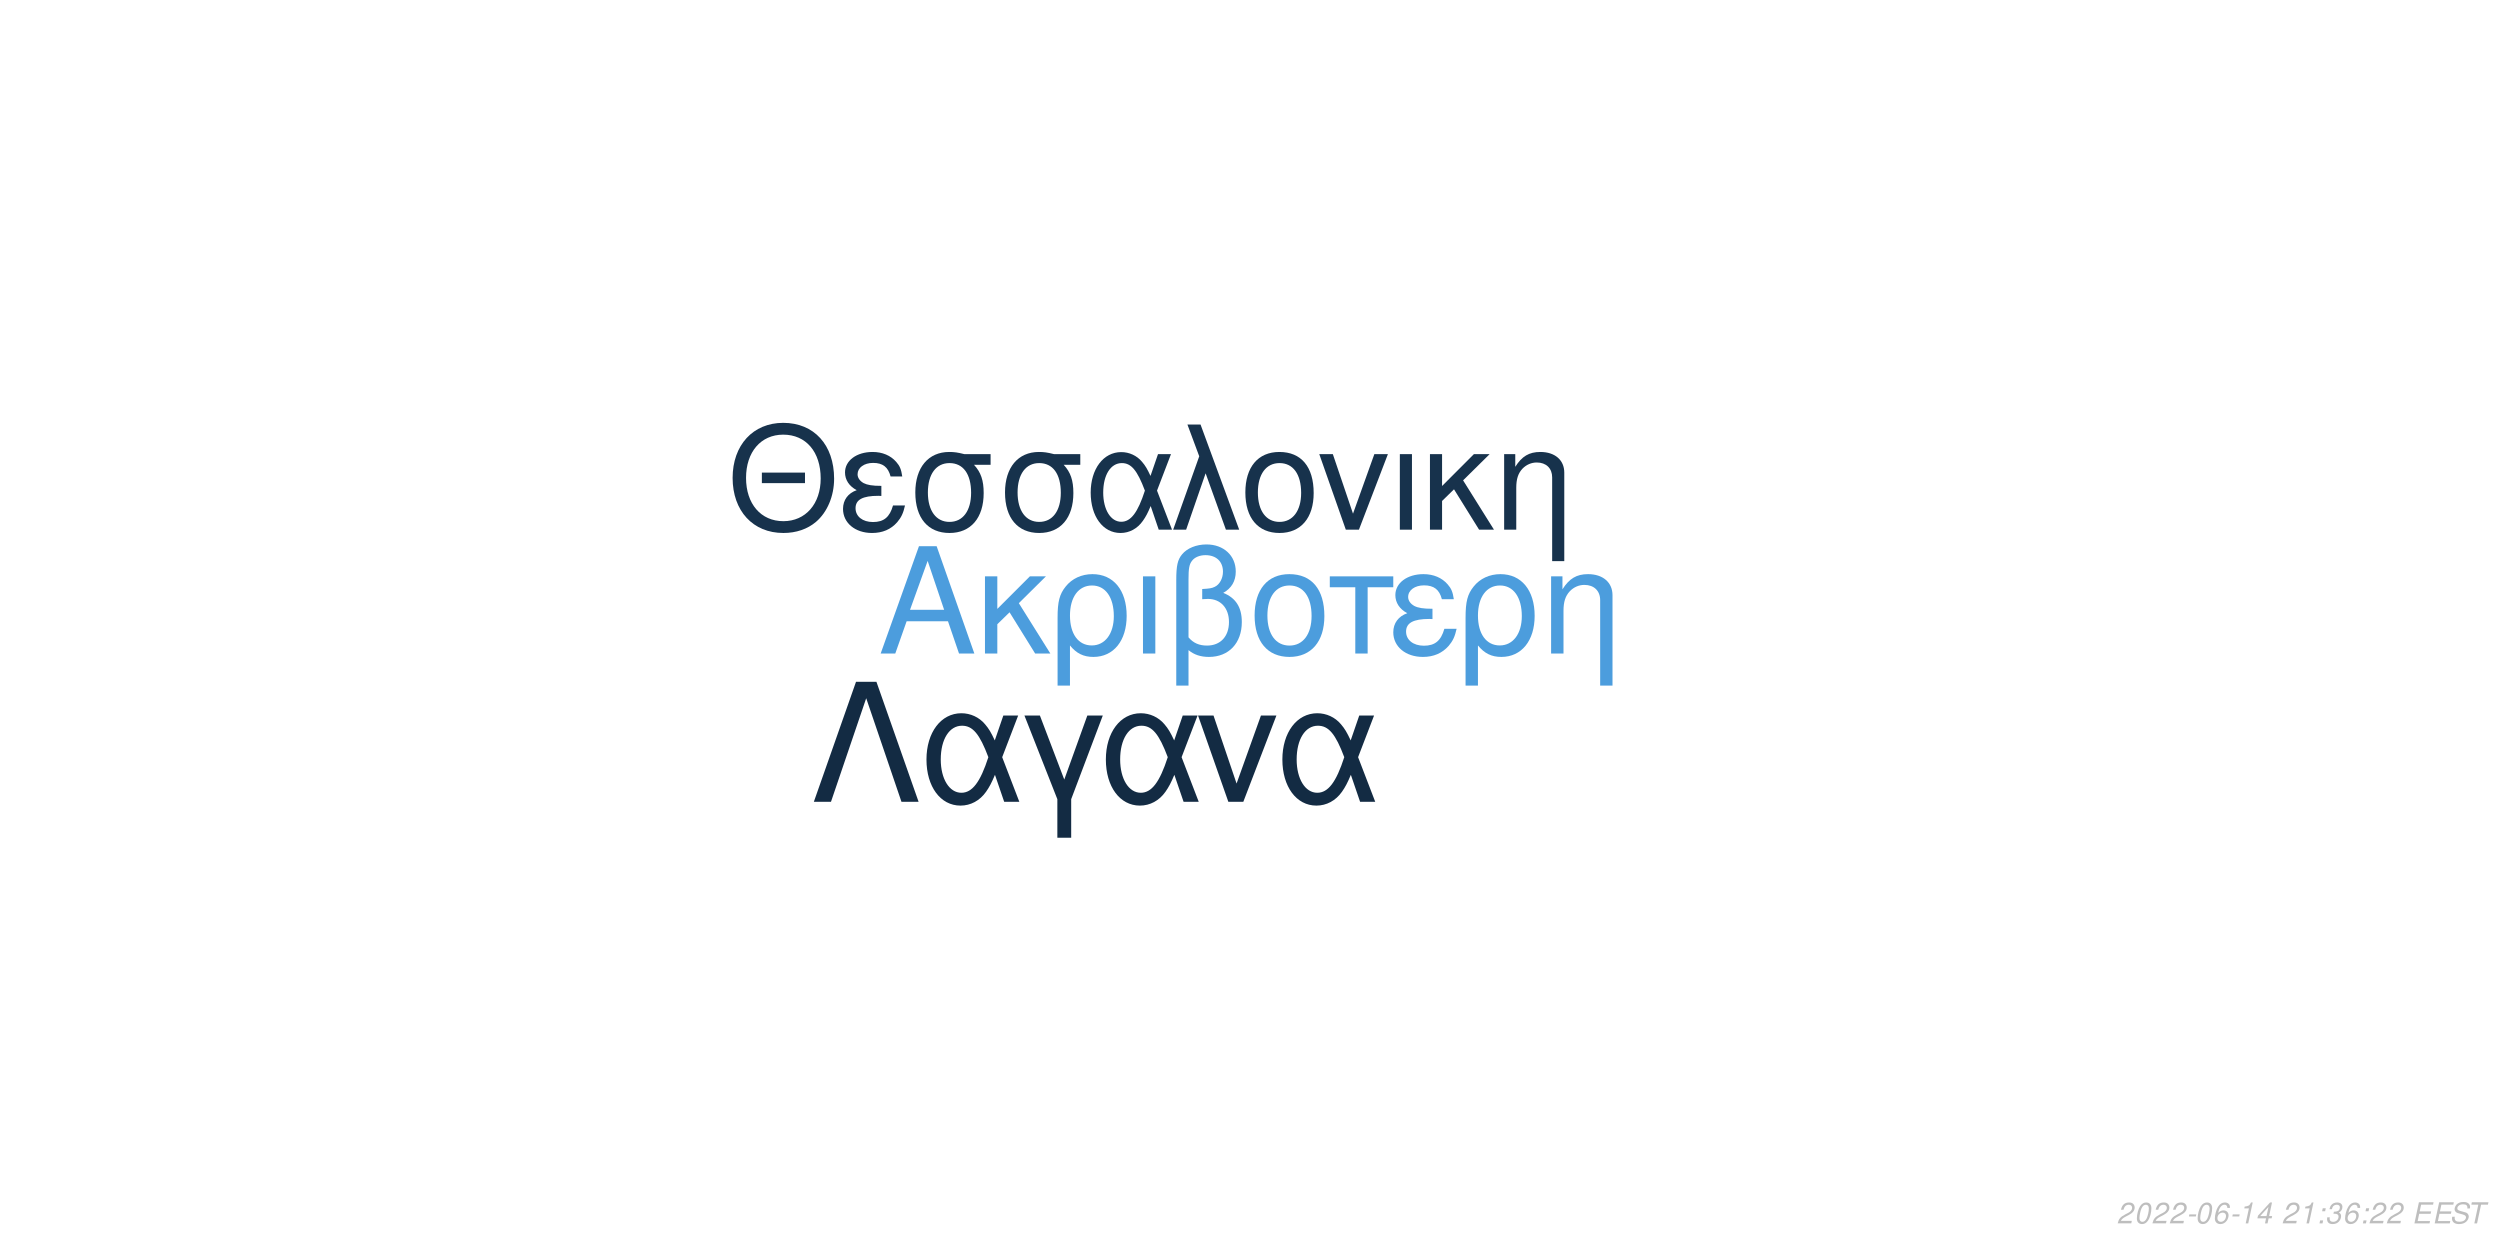
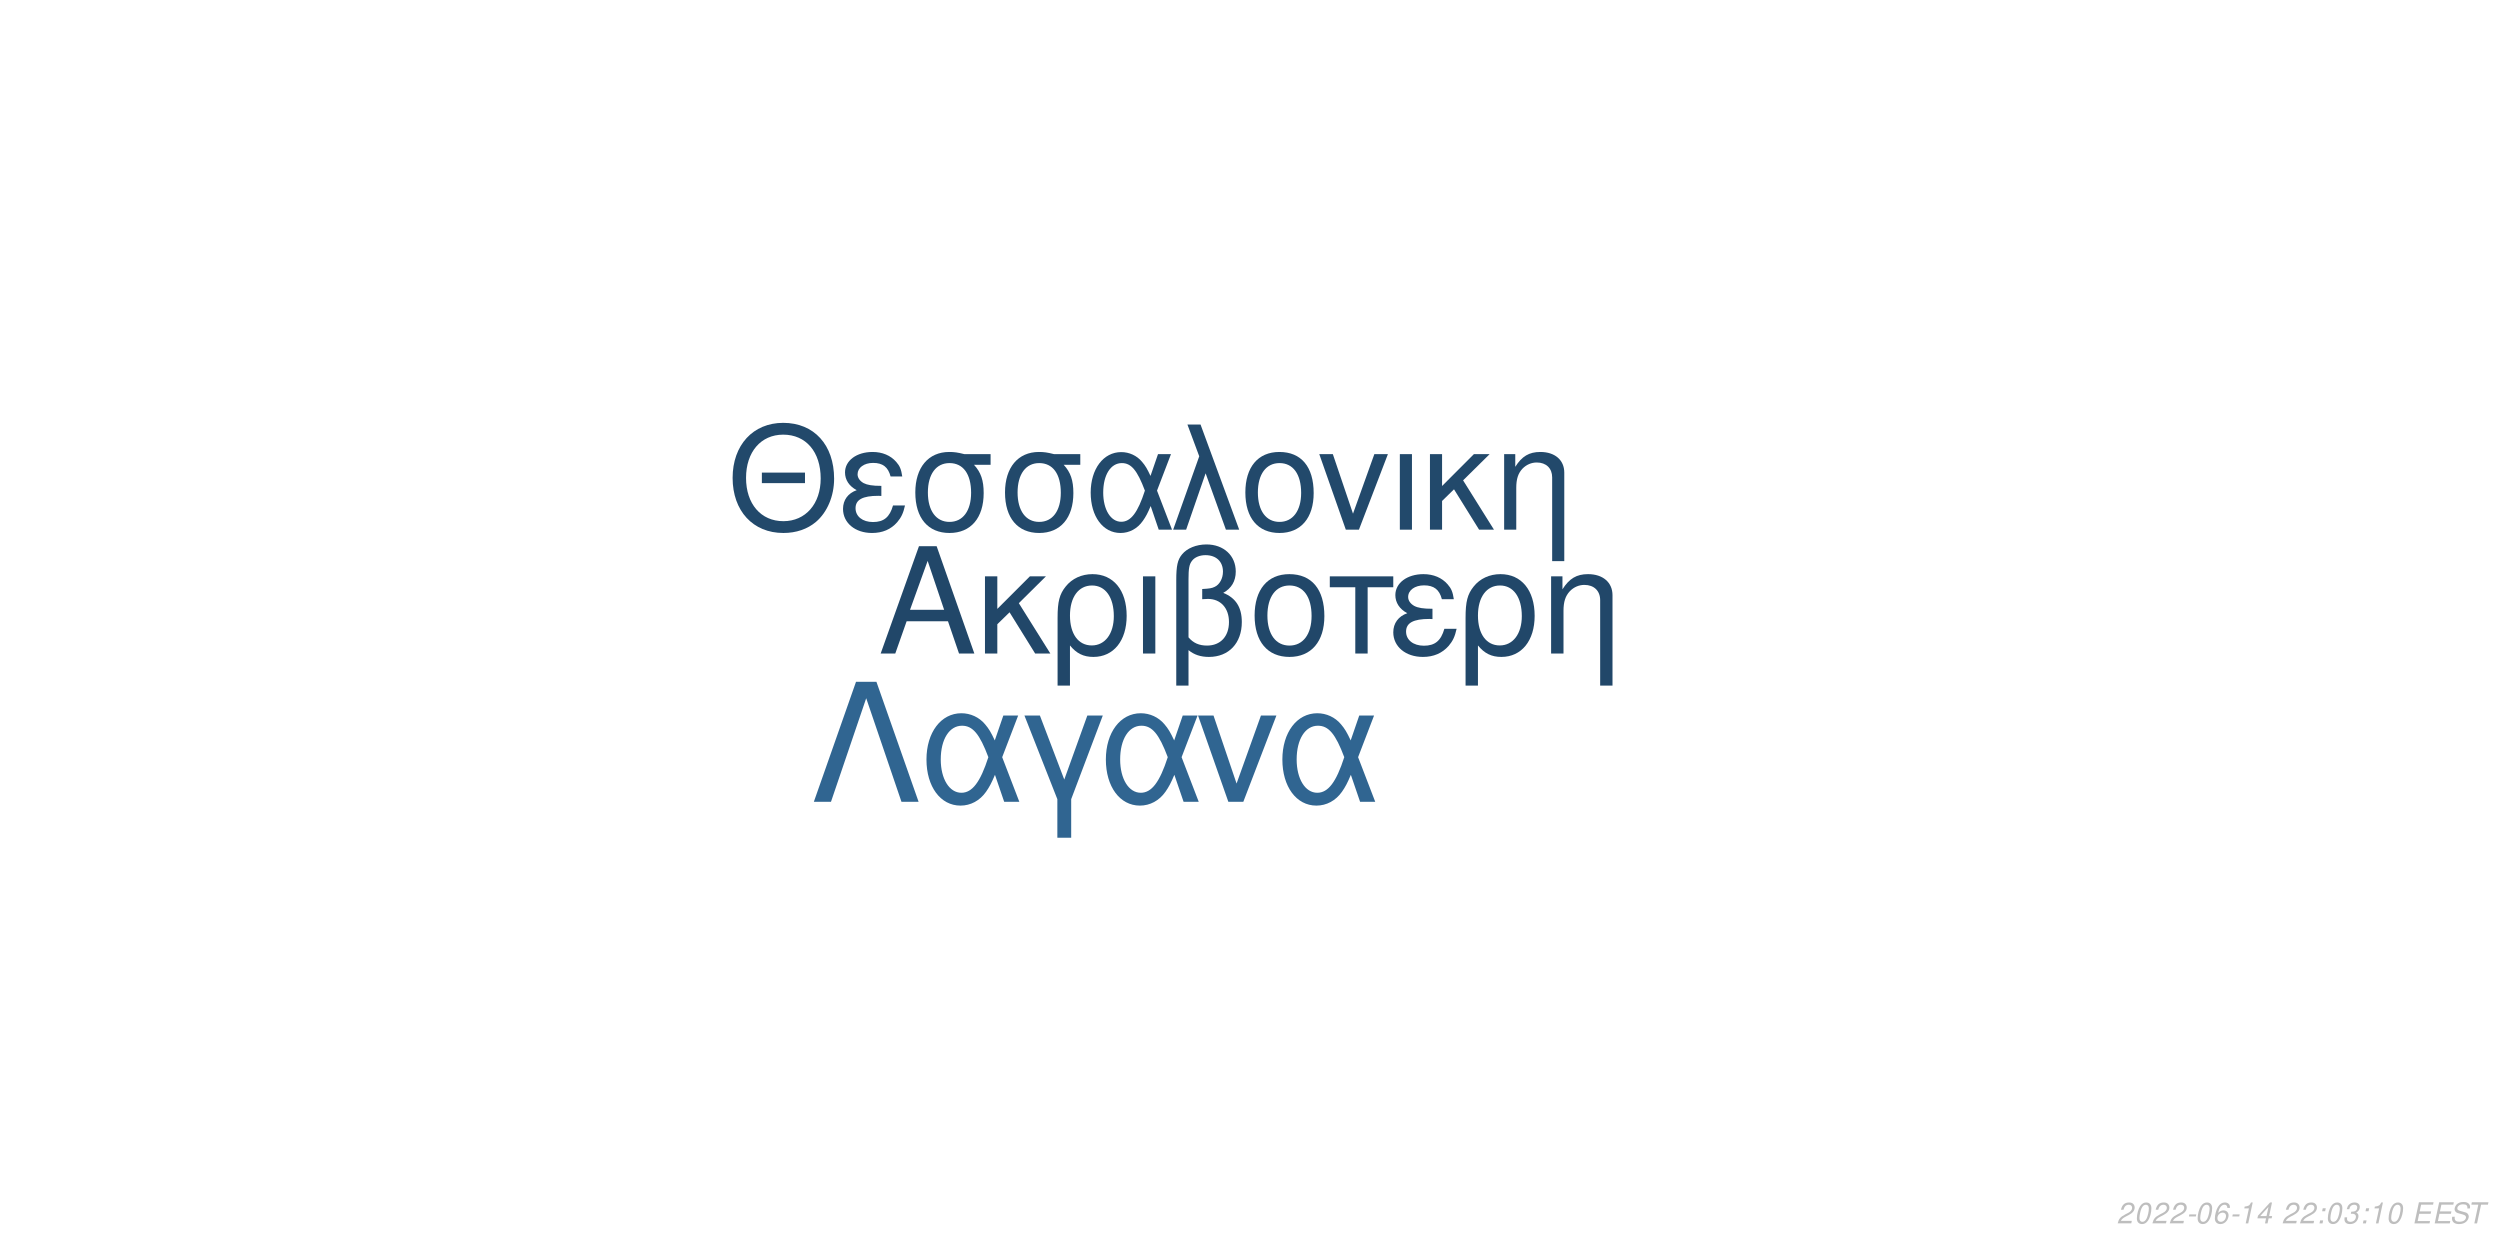
<svg xmlns="http://www.w3.org/2000/svg" xmlns:xlink="http://www.w3.org/1999/xlink" width="864pt" height="432pt" viewBox="0 0 864 432" version="1.1">
  <defs>
    <g>
      <symbol overflow="visible" id="glyph0-0">
        <path style="stroke:none;" d="" />
      </symbol>
      <symbol overflow="visible" id="glyph0-1">
        <path style="stroke:none;" d="M 24.125 -11.141 L 27.938 0 L 33.234 0 L 20.203 -37.094 L 14.094 -37.094 L 0.859 0 L 5.906 0 L 9.828 -11.141 Z M 22.797 -15.109 L 11 -15.109 L 17.094 -32.016 Z M 22.797 -15.109 " />
      </symbol>
      <symbol overflow="visible" id="glyph0-2">
        <path style="stroke:none;" d="M 7.172 -15.422 L 7.172 -26.672 L 2.906 -26.672 L 2.906 0 L 7.172 0 L 7.172 -10.125 L 11.406 -14.25 L 20.25 0 L 25.5 0 L 14.609 -17.406 L 23.969 -26.672 L 18.422 -26.672 Z M 7.172 -15.422 " />
      </symbol>
      <symbol overflow="visible" id="glyph0-3">
        <path style="stroke:none;" d="M 3 11.094 L 7.281 11.094 L 7.281 -2.797 C 9.516 -0.047 11.953 1.172 15.375 1.172 C 22.344 1.172 26.875 -4.422 26.875 -13.031 C 26.875 -21.891 22.297 -27.438 15.062 -27.438 C 11.297 -27.438 7.984 -25.906 5.797 -23.156 C 3.672 -20.516 3 -17.969 3 -12.359 Z M 14.906 -23.516 C 19.547 -23.516 22.438 -19.438 22.438 -12.922 C 22.438 -6.812 19.391 -2.797 14.812 -2.797 C 10.172 -2.797 7.281 -6.766 7.281 -13.125 C 7.281 -19.484 10.234 -23.516 14.906 -23.516 Z M 14.906 -23.516 " />
      </symbol>
      <symbol overflow="visible" id="glyph0-4">
        <path style="stroke:none;" d="M 3.516 0 L 7.781 0 L 7.781 -26.672 L 3.516 -26.672 Z M 3.516 0 " />
      </symbol>
      <symbol overflow="visible" id="glyph0-5">
        <path style="stroke:none;" d="M 4.016 11.094 L 8.25 11.094 L 8.25 -1.172 C 10.172 0.406 12.422 1.172 15.312 1.172 C 22.188 1.172 26.672 -3.609 26.672 -10.891 C 26.672 -15.984 24.578 -19.234 20.25 -20.969 C 23.109 -22.547 24.578 -25.031 24.578 -28.344 C 24.578 -33.844 20.406 -37.703 14.453 -37.703 C 10.938 -37.703 7.734 -36.391 6 -34.25 C 4.484 -32.422 4.016 -30.328 4.016 -25.391 Z M 8.25 -25.656 C 8.25 -29.359 8.5 -30.844 9.469 -32.062 C 10.375 -33.281 12.156 -34 14.094 -34 C 17.812 -34 20.156 -31.812 20.156 -28.297 C 20.156 -25.953 18.984 -23.812 17.297 -23.047 C 16.281 -22.547 15.469 -22.438 12.984 -22.297 L 12.984 -18.781 C 13.734 -18.828 14.344 -18.875 14.969 -18.875 C 19.344 -18.875 22.234 -15.719 22.234 -10.891 C 22.234 -5.906 19.281 -2.75 14.656 -2.75 C 11.953 -2.75 9.922 -3.609 8.25 -5.594 Z M 8.25 -25.656 " />
      </symbol>
      <symbol overflow="visible" id="glyph0-6">
        <path style="stroke:none;" d="M 14.094 -27.438 C 6.562 -27.438 2.094 -22.094 2.094 -13.125 C 2.094 -4.125 6.562 1.172 14.141 1.172 C 21.672 1.172 26.203 -4.172 26.203 -12.922 C 26.203 -22.188 21.828 -27.438 14.094 -27.438 Z M 14.141 -23.516 C 18.938 -23.516 21.781 -19.594 21.781 -12.984 C 21.781 -6.672 18.828 -2.75 14.141 -2.75 C 9.422 -2.75 6.516 -6.672 6.516 -13.125 C 6.516 -19.594 9.422 -23.516 14.141 -23.516 Z M 14.141 -23.516 " />
      </symbol>
      <symbol overflow="visible" id="glyph0-7">
        <path style="stroke:none;" d="M 7.891 0 L 12.156 0 L 12.156 -22.906 L 21.016 -22.906 L 21.016 -26.672 L -0.922 -26.672 L -0.922 -22.906 L 7.891 -22.906 Z M 7.891 0 " />
      </symbol>
      <symbol overflow="visible" id="glyph0-8">
        <path style="stroke:none;" d="M 14.562 -15.469 C 11.344 -15.469 9.562 -15.781 8.297 -16.438 C 6.922 -17.203 6.156 -18.328 6.156 -19.547 C 6.156 -21.891 8.453 -23.562 11.656 -23.562 C 15.062 -23.562 16.953 -22.094 17.812 -18.781 L 21.938 -18.781 C 21.578 -21.266 21.062 -22.5 19.797 -23.922 C 17.812 -26.203 14.906 -27.438 11.453 -27.438 C 5.797 -27.438 1.734 -24.375 1.734 -20.203 C 1.734 -17.609 3.156 -15.375 5.859 -13.938 C 2.797 -12.875 1.016 -10.484 1.016 -7.328 C 1.016 -2.391 5.297 1.172 11.25 1.172 C 14.969 1.172 17.906 -0.109 20.156 -2.641 C 21.578 -4.328 22.297 -5.797 22.906 -8.547 L 18.672 -8.547 C 17.5 -4.422 15.422 -2.703 11.609 -2.703 C 7.938 -2.703 5.438 -4.688 5.438 -7.578 C 5.438 -10.578 7.938 -11.953 13.484 -11.953 C 13.641 -11.953 14.094 -11.953 14.562 -11.906 Z M 14.562 -15.469 " />
      </symbol>
      <symbol overflow="visible" id="glyph0-9">
        <path style="stroke:none;" d="M 3.562 -26.672 L 3.562 0 L 7.844 0 L 7.844 -14.703 C 7.844 -17.906 8.5 -19.891 10.031 -21.531 C 11.406 -22.953 13.188 -23.719 15.062 -23.719 C 18.375 -23.719 20.516 -21.672 20.516 -18.469 L 20.516 11.094 L 24.781 11.094 L 24.781 -20.156 C 24.781 -24.578 21.469 -27.438 16.328 -27.438 C 12.359 -27.438 9.828 -25.906 7.484 -22.188 L 7.484 -26.672 Z M 3.562 -26.672 " />
      </symbol>
      <symbol overflow="visible" id="glyph1-0">
        <path style="stroke:none;" d="" />
      </symbol>
      <symbol overflow="visible" id="glyph1-1">
        <path style="stroke:none;" d="M 26.859 -19.734 L 11.953 -19.734 L 11.953 -16.094 L 26.859 -16.094 Z M 19.328 -36.922 C 8.922 -36.922 1.844 -29.25 1.844 -17.891 C 1.844 -6.484 8.875 1.141 19.391 1.141 C 23.812 1.141 27.703 -0.203 30.641 -2.688 C 34.578 -6.031 36.922 -11.656 36.922 -17.594 C 36.922 -29.297 30 -36.922 19.328 -36.922 Z M 19.328 -32.844 C 27.203 -32.844 32.281 -26.906 32.281 -17.688 C 32.281 -8.922 27.062 -2.938 19.391 -2.938 C 11.609 -2.938 6.484 -8.922 6.484 -17.891 C 6.484 -26.859 11.609 -32.844 19.328 -32.844 Z M 19.328 -32.844 " />
      </symbol>
      <symbol overflow="visible" id="glyph1-2">
        <path style="stroke:none;" d="M 14.25 -15.141 C 11.109 -15.141 9.375 -15.453 8.125 -16.094 C 6.781 -16.844 6.031 -17.938 6.031 -19.141 C 6.031 -21.422 8.266 -23.078 11.406 -23.078 C 14.75 -23.078 16.594 -21.625 17.438 -18.391 L 21.469 -18.391 C 21.125 -20.828 20.625 -22.031 19.391 -23.422 C 17.438 -25.656 14.594 -26.859 11.219 -26.859 C 5.688 -26.859 1.688 -23.875 1.688 -19.781 C 1.688 -17.234 3.094 -15.047 5.734 -13.656 C 2.734 -12.609 1 -10.266 1 -7.172 C 1 -2.344 5.188 1.141 11.016 1.141 C 14.656 1.141 17.547 -0.094 19.734 -2.594 C 21.125 -4.234 21.828 -5.688 22.422 -8.375 L 18.281 -8.375 C 17.141 -4.328 15.094 -2.641 11.359 -2.641 C 7.766 -2.641 5.328 -4.578 5.328 -7.422 C 5.328 -10.359 7.766 -11.703 13.203 -11.703 C 13.359 -11.703 13.797 -11.703 14.25 -11.656 Z M 14.25 -15.141 " />
      </symbol>
      <symbol overflow="visible" id="glyph1-3">
        <path style="stroke:none;" d="M 29 -26.109 L 19.938 -26.109 C 17.594 -26.703 16.438 -26.859 14.703 -26.859 C 7.469 -26.859 2.984 -21.469 2.984 -12.859 C 2.984 -4.031 7.375 1.141 14.797 1.141 C 22.172 1.141 26.609 -4.078 26.609 -12.656 C 26.609 -17.047 25.656 -19.828 23.266 -22.422 L 29 -22.422 Z M 14.797 -23.016 C 19.531 -23.016 22.266 -19.234 22.266 -12.75 C 22.266 -6.531 19.438 -2.688 14.797 -2.688 C 10.172 -2.688 7.328 -6.531 7.328 -12.859 C 7.328 -19.188 10.172 -23.016 14.797 -23.016 Z M 14.797 -23.016 " />
      </symbol>
      <symbol overflow="visible" id="glyph1-4">
        <path style="stroke:none;" d="M 29.344 -26.109 L 24.859 -26.109 L 22.266 -18.578 C 21.125 -21.031 20.484 -22.125 19.328 -23.469 C 17.547 -25.609 14.906 -26.812 12.156 -26.812 C 5.984 -26.812 1.594 -20.984 1.594 -12.812 C 1.594 -4.578 5.828 1.141 11.906 1.141 C 14.953 1.141 17.734 -0.344 19.625 -3.047 C 20.672 -4.531 21.281 -5.688 22.328 -8.172 L 25.109 0 L 29.703 0 L 24.516 -13.5 Z M 20.328 -13.5 C 17.891 -5.922 15.453 -2.734 12.156 -2.734 C 8.516 -2.734 5.922 -6.922 5.922 -12.812 C 5.922 -18.938 8.516 -23.016 12.359 -23.016 C 15.594 -23.016 17.688 -20.531 20.328 -13.5 Z M 20.328 -13.5 " />
      </symbol>
      <symbol overflow="visible" id="glyph1-5">
        <path style="stroke:none;" d="M 1.094 0 L 5.578 0 L 12.312 -19.484 L 19.328 0 L 23.922 0 L 10.562 -36.328 L 6.031 -36.328 L 10.109 -25.359 Z M 1.094 0 " />
      </symbol>
      <symbol overflow="visible" id="glyph1-6">
        <path style="stroke:none;" d="M 13.797 -26.859 C 6.422 -26.859 2.047 -21.625 2.047 -12.859 C 2.047 -4.031 6.422 1.141 13.859 1.141 C 21.234 1.141 25.656 -4.078 25.656 -12.656 C 25.656 -21.719 21.375 -26.859 13.797 -26.859 Z M 13.859 -23.016 C 18.531 -23.016 21.328 -19.188 21.328 -12.703 C 21.328 -6.531 18.438 -2.688 13.859 -2.688 C 9.219 -2.688 6.375 -6.531 6.375 -12.859 C 6.375 -19.188 9.219 -23.016 13.859 -23.016 Z M 13.859 -23.016 " />
      </symbol>
      <symbol overflow="visible" id="glyph1-7">
        <path style="stroke:none;" d="M 14.297 0 L 24.312 -26.109 L 19.625 -26.109 L 12.25 -5.531 L 5.281 -26.109 L 0.594 -26.109 L 9.766 0 Z M 14.297 0 " />
      </symbol>
      <symbol overflow="visible" id="glyph1-8">
        <path style="stroke:none;" d="M 3.438 0 L 7.625 0 L 7.625 -26.109 L 3.438 -26.109 Z M 3.438 0 " />
      </symbol>
      <symbol overflow="visible" id="glyph1-9">
        <path style="stroke:none;" d="M 7.031 -15.094 L 7.031 -26.109 L 2.844 -26.109 L 2.844 0 L 7.031 0 L 7.031 -9.922 L 11.156 -13.953 L 19.828 0 L 24.969 0 L 14.297 -17.047 L 23.469 -26.109 L 18.031 -26.109 Z M 7.031 -15.094 " />
      </symbol>
      <symbol overflow="visible" id="glyph1-10">
        <path style="stroke:none;" d="M 3.484 -26.109 L 3.484 0 L 7.672 0 L 7.672 -14.406 C 7.672 -17.547 8.328 -19.484 9.812 -21.078 C 11.156 -22.469 12.906 -23.219 14.75 -23.219 C 17.984 -23.219 20.078 -21.234 20.078 -18.094 L 20.078 10.859 L 24.266 10.859 L 24.266 -19.734 C 24.266 -24.062 21.031 -26.859 16 -26.859 C 12.109 -26.859 9.609 -25.359 7.328 -21.719 L 7.328 -26.109 Z M 3.484 -26.109 " />
      </symbol>
      <symbol overflow="visible" id="glyph2-0">
        <path style="stroke:none;" d="" />
      </symbol>
      <symbol overflow="visible" id="glyph2-1">
        <path style="stroke:none;" d="M 22.531 -41.484 L 15.484 -41.484 L 0.906 0 L 6.828 0 L 19 -35.797 L 31.188 0 L 37.109 0 Z M 22.531 -41.484 " />
      </symbol>
      <symbol overflow="visible" id="glyph2-2">
        <path style="stroke:none;" d="M 33.516 -29.812 L 28.391 -29.812 L 25.438 -21.219 C 24.125 -24.016 23.391 -25.266 22.078 -26.797 C 20.031 -29.25 17.016 -30.609 13.891 -30.609 C 6.828 -30.609 1.828 -23.953 1.828 -14.625 C 1.828 -5.234 6.656 1.312 13.594 1.312 C 17.078 1.312 20.266 -0.391 22.422 -3.469 C 23.609 -5.172 24.297 -6.484 25.5 -9.328 L 28.688 0 L 33.922 0 L 28 -15.422 Z M 23.219 -15.422 C 20.422 -6.766 17.641 -3.125 13.891 -3.125 C 9.734 -3.125 6.766 -7.906 6.766 -14.625 C 6.766 -21.625 9.734 -26.297 14.109 -26.297 C 17.812 -26.297 20.203 -23.453 23.219 -15.422 Z M 23.219 -15.422 " />
      </symbol>
      <symbol overflow="visible" id="glyph2-3">
        <path style="stroke:none;" d="M 12.062 12.406 L 16.844 12.406 L 16.844 -0.906 L 27.766 -29.812 L 22.422 -29.812 L 14.453 -7.688 L 6.031 -29.812 L 0.688 -29.812 L 12.062 -0.906 Z M 12.062 12.406 " />
      </symbol>
      <symbol overflow="visible" id="glyph2-4">
        <path style="stroke:none;" d="M 16.328 0 L 27.766 -29.812 L 22.422 -29.812 L 14 -6.312 L 6.031 -29.812 L 0.688 -29.812 L 11.156 0 Z M 16.328 0 " />
      </symbol>
      <symbol overflow="visible" id="glyph3-0">
        <path style="stroke:none;" d="" />
      </symbol>
      <symbol overflow="visible" id="glyph3-1">
        <path style="stroke:none;" d="M 5.234 -0.875 L 1.469 -0.875 C 1.641 -1.375 2.203 -1.891 3.109 -2.344 L 4.234 -2.938 C 5.562 -3.625 6.219 -4.469 6.219 -5.484 C 6.219 -5.938 6.062 -6.359 5.797 -6.656 C 5.469 -7.047 4.984 -7.234 4.312 -7.234 C 2.766 -7.234 1.891 -6.453 1.484 -4.734 L 2.375 -4.734 C 2.484 -5.188 2.609 -5.484 2.797 -5.75 C 3.094 -6.203 3.609 -6.453 4.188 -6.453 C 4.891 -6.453 5.344 -6.031 5.344 -5.375 C 5.344 -4.703 4.859 -4.094 4.016 -3.656 L 2.984 -3.125 C 1.234 -2.188 0.797 -1.656 0.344 -0.016 L 5.047 -0.016 Z M 5.234 -0.875 " />
      </symbol>
      <symbol overflow="visible" id="glyph3-2">
        <path style="stroke:none;" d="M 4.203 -7.234 C 3.375 -7.234 2.688 -6.812 2.125 -5.984 C 1.484 -5.047 0.984 -3.188 0.984 -1.734 C 0.984 -1.109 1.172 -0.562 1.484 -0.266 C 1.797 0.047 2.281 0.234 2.766 0.234 C 3.625 0.234 4.281 -0.156 4.859 -1.016 C 5.516 -1.953 6 -3.797 6 -5.266 C 6 -6.5 5.328 -7.234 4.203 -7.234 Z M 4.094 -6.453 C 4.734 -6.453 5.125 -5.984 5.125 -5.156 C 5.125 -4.203 4.781 -2.625 4.406 -1.812 C 3.984 -0.938 3.516 -0.547 2.875 -0.547 C 2.25 -0.547 1.875 -1.031 1.875 -1.828 C 1.875 -2.797 2.203 -4.344 2.594 -5.203 C 2.984 -6.047 3.453 -6.453 4.094 -6.453 Z M 4.094 -6.453 " />
      </symbol>
      <symbol overflow="visible" id="glyph3-3">
        <path style="stroke:none;" d="M 3.516 -3.125 L 1.125 -3.125 L 0.969 -2.406 L 3.359 -2.406 Z M 3.516 -3.125 " />
      </symbol>
      <symbol overflow="visible" id="glyph3-4">
        <path style="stroke:none;" d="M 6.125 -5.344 L 6.141 -5.625 C 6.141 -6.609 5.453 -7.234 4.391 -7.234 C 3.438 -7.234 2.641 -6.719 2.016 -5.703 C 1.422 -4.781 0.938 -2.953 0.938 -1.688 C 0.938 -0.516 1.688 0.234 2.859 0.234 C 3.703 0.234 4.438 -0.156 5 -0.875 C 5.406 -1.422 5.672 -2.156 5.672 -2.766 C 5.672 -3.812 4.969 -4.5 3.906 -4.5 C 3.234 -4.5 2.672 -4.234 2.094 -3.625 C 2.406 -5.375 3.234 -6.453 4.25 -6.453 C 4.703 -6.453 5.062 -6.234 5.172 -5.844 C 5.203 -5.719 5.234 -5.578 5.25 -5.344 Z M 3.656 -3.734 C 4.344 -3.734 4.797 -3.281 4.797 -2.625 C 4.797 -1.469 3.984 -0.547 2.984 -0.547 C 2.297 -0.547 1.812 -1.047 1.812 -1.766 C 1.812 -2.859 2.625 -3.734 3.656 -3.734 Z M 3.656 -3.734 " />
      </symbol>
      <symbol overflow="visible" id="glyph3-5">
        <path style="stroke:none;" d="M 3.703 -5.188 L 2.594 0 L 3.469 0 L 5.016 -7.234 L 4.438 -7.234 C 3.906 -6.156 3.688 -6.016 2.234 -5.812 L 2.109 -5.188 Z M 3.703 -5.188 " />
      </symbol>
      <symbol overflow="visible" id="glyph3-6">
        <path style="stroke:none;" d="M 3.625 -1.75 L 3.266 0 L 4.141 0 L 4.516 -1.75 L 5.562 -1.75 L 5.734 -2.531 L 4.688 -2.531 L 5.688 -7.234 L 5.016 -7.234 L 0.844 -2.672 L 0.641 -1.75 Z M 3.797 -2.531 L 1.594 -2.531 L 4.469 -5.703 Z M 3.797 -2.531 " />
      </symbol>
      <symbol overflow="visible" id="glyph3-7">
        <path style="stroke:none;" d="" />
      </symbol>
      <symbol overflow="visible" id="glyph3-8">
        <path style="stroke:none;" d="M 2.359 -1.031 L 1.312 -1.031 L 1.094 0 L 2.141 0 Z M 3.266 -5.234 L 2.219 -5.234 L 2 -4.203 L 3.047 -4.203 Z M 3.266 -5.234 " />
      </symbol>
      <symbol overflow="visible" id="glyph3-9">
        <path style="stroke:none;" d="M 2.922 -3.312 C 3.125 -3.344 3.234 -3.344 3.375 -3.344 C 4.203 -3.344 4.688 -3 4.688 -2.406 C 4.688 -1.312 3.906 -0.547 2.781 -0.547 C 2.047 -0.547 1.594 -0.938 1.594 -1.562 C 1.594 -1.719 1.609 -1.844 1.656 -2.094 L 0.766 -2.094 C 0.734 -1.797 0.719 -1.641 0.719 -1.469 C 0.719 -0.375 1.406 0.234 2.641 0.234 C 3.547 0.234 4.297 -0.078 4.812 -0.656 C 5.266 -1.156 5.562 -1.875 5.562 -2.547 C 5.562 -3.125 5.344 -3.453 4.797 -3.734 C 5.641 -4.234 6.016 -4.844 6.016 -5.734 C 6.016 -6.656 5.312 -7.234 4.203 -7.234 C 3.375 -7.234 2.672 -6.938 2.188 -6.375 C 1.891 -6.031 1.703 -5.641 1.516 -4.906 L 2.391 -4.906 C 2.5 -5.359 2.594 -5.594 2.734 -5.812 C 3.047 -6.234 3.516 -6.453 4.078 -6.453 C 4.734 -6.453 5.141 -6.125 5.141 -5.578 C 5.141 -5.188 5.016 -4.797 4.797 -4.547 C 4.516 -4.234 4 -4.062 3.266 -4.062 L 3.078 -4.062 Z M 2.922 -3.312 " />
      </symbol>
      <symbol overflow="visible" id="glyph3-10">
        <path style="stroke:none;" d="M 2.547 -3.312 L 6.5 -3.312 L 6.688 -4.141 L 2.719 -4.141 L 3.219 -6.469 L 7.344 -6.469 L 7.516 -7.297 L 2.453 -7.297 L 0.906 0 L 6.125 0 L 6.297 -0.812 L 2.016 -0.812 Z M 2.547 -3.312 " />
      </symbol>
      <symbol overflow="visible" id="glyph3-11">
        <path style="stroke:none;" d="M 7.062 -5.156 C 7.125 -5.438 7.141 -5.562 7.141 -5.703 C 7.141 -6.156 6.938 -6.594 6.594 -6.891 C 6.188 -7.25 5.656 -7.406 4.875 -7.406 C 3.844 -7.406 3.047 -7.125 2.5 -6.562 C 2.094 -6.141 1.781 -5.438 1.781 -4.922 C 1.781 -4.297 2.219 -3.766 2.891 -3.562 L 4.594 -3.094 C 5.406 -2.859 5.734 -2.578 5.734 -2.094 C 5.734 -1.781 5.547 -1.406 5.266 -1.141 C 4.844 -0.766 4.266 -0.578 3.453 -0.578 C 2.328 -0.578 1.812 -0.984 1.812 -1.906 C 1.812 -2.047 1.812 -2.125 1.844 -2.312 L 0.984 -2.312 C 0.906 -2.062 0.891 -1.906 0.891 -1.688 C 0.891 -0.484 1.797 0.234 3.297 0.234 C 4.359 0.234 5.234 -0.062 5.812 -0.609 C 6.344 -1.078 6.688 -1.797 6.688 -2.375 C 6.688 -2.641 6.609 -2.906 6.453 -3.156 C 6.234 -3.5 5.938 -3.703 5.469 -3.828 L 3.75 -4.312 C 2.984 -4.547 2.734 -4.734 2.734 -5.188 C 2.734 -5.547 2.875 -5.844 3.188 -6.109 C 3.547 -6.438 4.031 -6.594 4.703 -6.594 C 5.266 -6.594 5.688 -6.484 5.906 -6.297 C 6.094 -6.125 6.219 -5.797 6.219 -5.516 C 6.219 -5.422 6.203 -5.344 6.188 -5.156 Z M 7.062 -5.156 " />
      </symbol>
      <symbol overflow="visible" id="glyph3-12">
        <path style="stroke:none;" d="M 4.938 -6.469 L 7.312 -6.469 L 7.484 -7.297 L 1.75 -7.297 L 1.578 -6.469 L 3.984 -6.469 L 2.609 0 L 3.547 0 Z M 4.938 -6.469 " />
      </symbol>
    </g>
  </defs>
  <g id="surface1">
    <rect x="0" y="0" width="864" height="432" style="fill:rgb(100%,100%,100%);fill-opacity:1;stroke:none;" />
-     <g style="fill:rgb(29.804%,61.569%,86.667%);fill-opacity:1;">
+     <g style="fill:rgb(12.941%,27.843%,41.176%);fill-opacity:1;">
      <use xlink:href="#glyph0-1" x="303.5" y="225.861" />
      <use xlink:href="#glyph0-2" x="337.5" y="225.861" />
      <use xlink:href="#glyph0-3" x="362.5" y="225.861" />
      <use xlink:href="#glyph0-4" x="391.5" y="225.861" />
      <use xlink:href="#glyph0-5" x="402.5" y="225.861" />
      <use xlink:href="#glyph0-6" x="431.5" y="225.861" />
      <use xlink:href="#glyph0-7" x="460.5" y="225.861" />
      <use xlink:href="#glyph0-8" x="480.5" y="225.861" />
      <use xlink:href="#glyph0-3" x="503.5" y="225.861" />
      <use xlink:href="#glyph0-9" x="532.5" y="225.861" />
    </g>
-     <g style="fill:rgb(9.02%,19.608%,29.804%);fill-opacity:1;">
+     <g style="fill:rgb(13.333%,28.627%,41.961%);fill-opacity:1;">
      <use xlink:href="#glyph1-1" x="251.348" y="183.058" />
      <use xlink:href="#glyph1-2" x="290.348" y="183.058" />
      <use xlink:href="#glyph1-3" x="313.348" y="183.058" />
      <use xlink:href="#glyph1-3" x="344.348" y="183.058" />
      <use xlink:href="#glyph1-4" x="375.348" y="183.058" />
      <use xlink:href="#glyph1-5" x="404.348" y="183.058" />
      <use xlink:href="#glyph1-6" x="428.348" y="183.058" />
      <use xlink:href="#glyph1-7" x="455.348" y="183.058" />
      <use xlink:href="#glyph1-8" x="480.348" y="183.058" />
      <use xlink:href="#glyph1-9" x="491.348" y="183.058" />
      <use xlink:href="#glyph1-10" x="516.348" y="183.058" />
    </g>
-     <g style="fill:rgb(7.451%,16.863%,26.275%);fill-opacity:1;">
+     <g style="fill:rgb(18.824%,39.608%,56.863%);fill-opacity:1;">
      <use xlink:href="#glyph2-1" x="280.359" y="277.105" />
      <use xlink:href="#glyph2-2" x="318.359" y="277.105" />
      <use xlink:href="#glyph2-3" x="353.359" y="277.105" />
      <use xlink:href="#glyph2-2" x="380.359" y="277.105" />
      <use xlink:href="#glyph2-4" x="413.359" y="277.105" />
      <use xlink:href="#glyph2-2" x="441.359" y="277.105" />
    </g>
    <g style="fill:rgb(74.51%,74.51%,74.51%);fill-opacity:1;">
      <use xlink:href="#glyph3-1" x="731.52" y="422.81" />
      <use xlink:href="#glyph3-2" x="737.52" y="422.81" />
      <use xlink:href="#glyph3-1" x="743.52" y="422.81" />
      <use xlink:href="#glyph3-1" x="749.52" y="422.81" />
      <use xlink:href="#glyph3-3" x="755.52" y="422.81" />
      <use xlink:href="#glyph3-2" x="758.52" y="422.81" />
      <use xlink:href="#glyph3-4" x="764.52" y="422.81" />
      <use xlink:href="#glyph3-3" x="770.52" y="422.81" />
      <use xlink:href="#glyph3-5" x="773.52" y="422.81" />
      <use xlink:href="#glyph3-6" x="779.52" y="422.81" />
      <use xlink:href="#glyph3-7" x="785.52" y="422.81" />
      <use xlink:href="#glyph3-1" x="788.52" y="422.81" />
-       <use xlink:href="#glyph3-5" x="794.52" y="422.81" />
+       <use xlink:href="#glyph3-1" x="794.52" y="422.81" />
      <use xlink:href="#glyph3-8" x="800.52" y="422.81" />
-       <use xlink:href="#glyph3-9" x="803.52" y="422.81" />
-       <use xlink:href="#glyph3-4" x="809.52" y="422.81" />
+       <use xlink:href="#glyph3-2" x="803.52" y="422.81" />
+       <use xlink:href="#glyph3-9" x="809.52" y="422.81" />
      <use xlink:href="#glyph3-8" x="815.52" y="422.81" />
-       <use xlink:href="#glyph3-1" x="818.52" y="422.81" />
-       <use xlink:href="#glyph3-1" x="824.52" y="422.81" />
+       <use xlink:href="#glyph3-5" x="818.52" y="422.81" />
+       <use xlink:href="#glyph3-2" x="824.52" y="422.81" />
      <use xlink:href="#glyph3-7" x="830.52" y="422.81" />
      <use xlink:href="#glyph3-10" x="833.52" y="422.81" />
      <use xlink:href="#glyph3-10" x="840.52" y="422.81" />
      <use xlink:href="#glyph3-11" x="846.52" y="422.81" />
      <use xlink:href="#glyph3-12" x="852.52" y="422.81" />
    </g>
  </g>
</svg>
